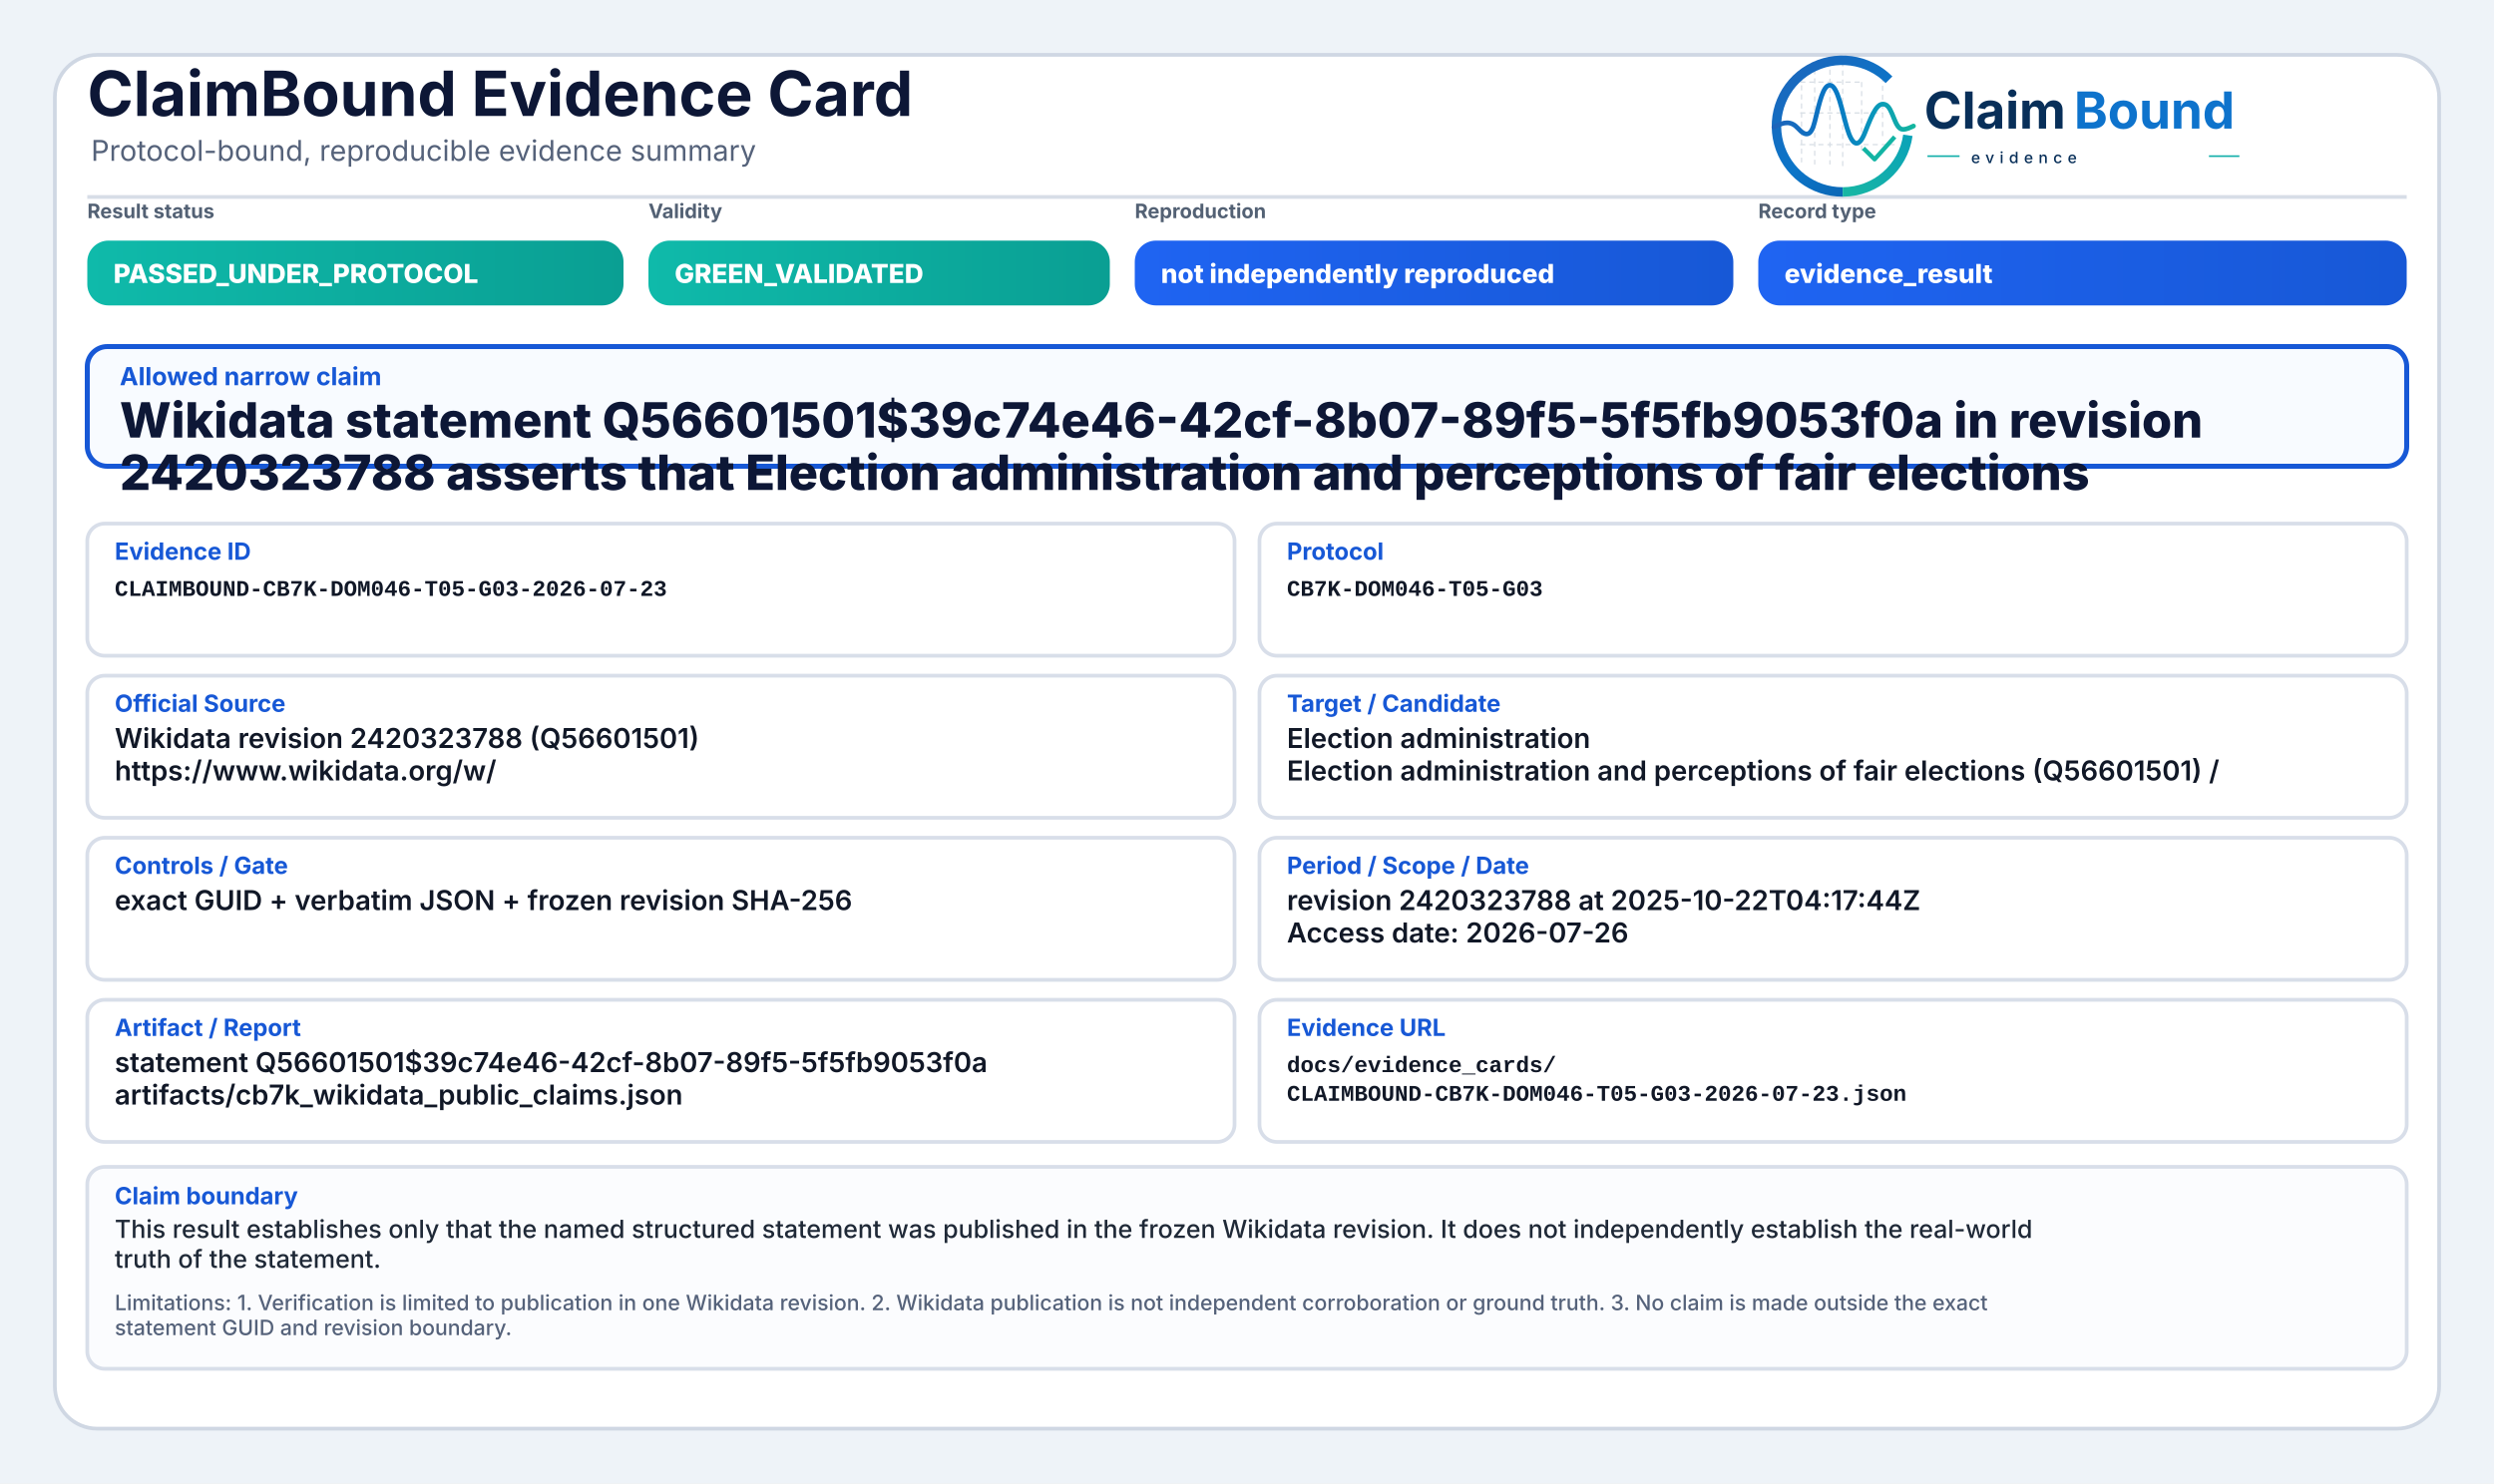
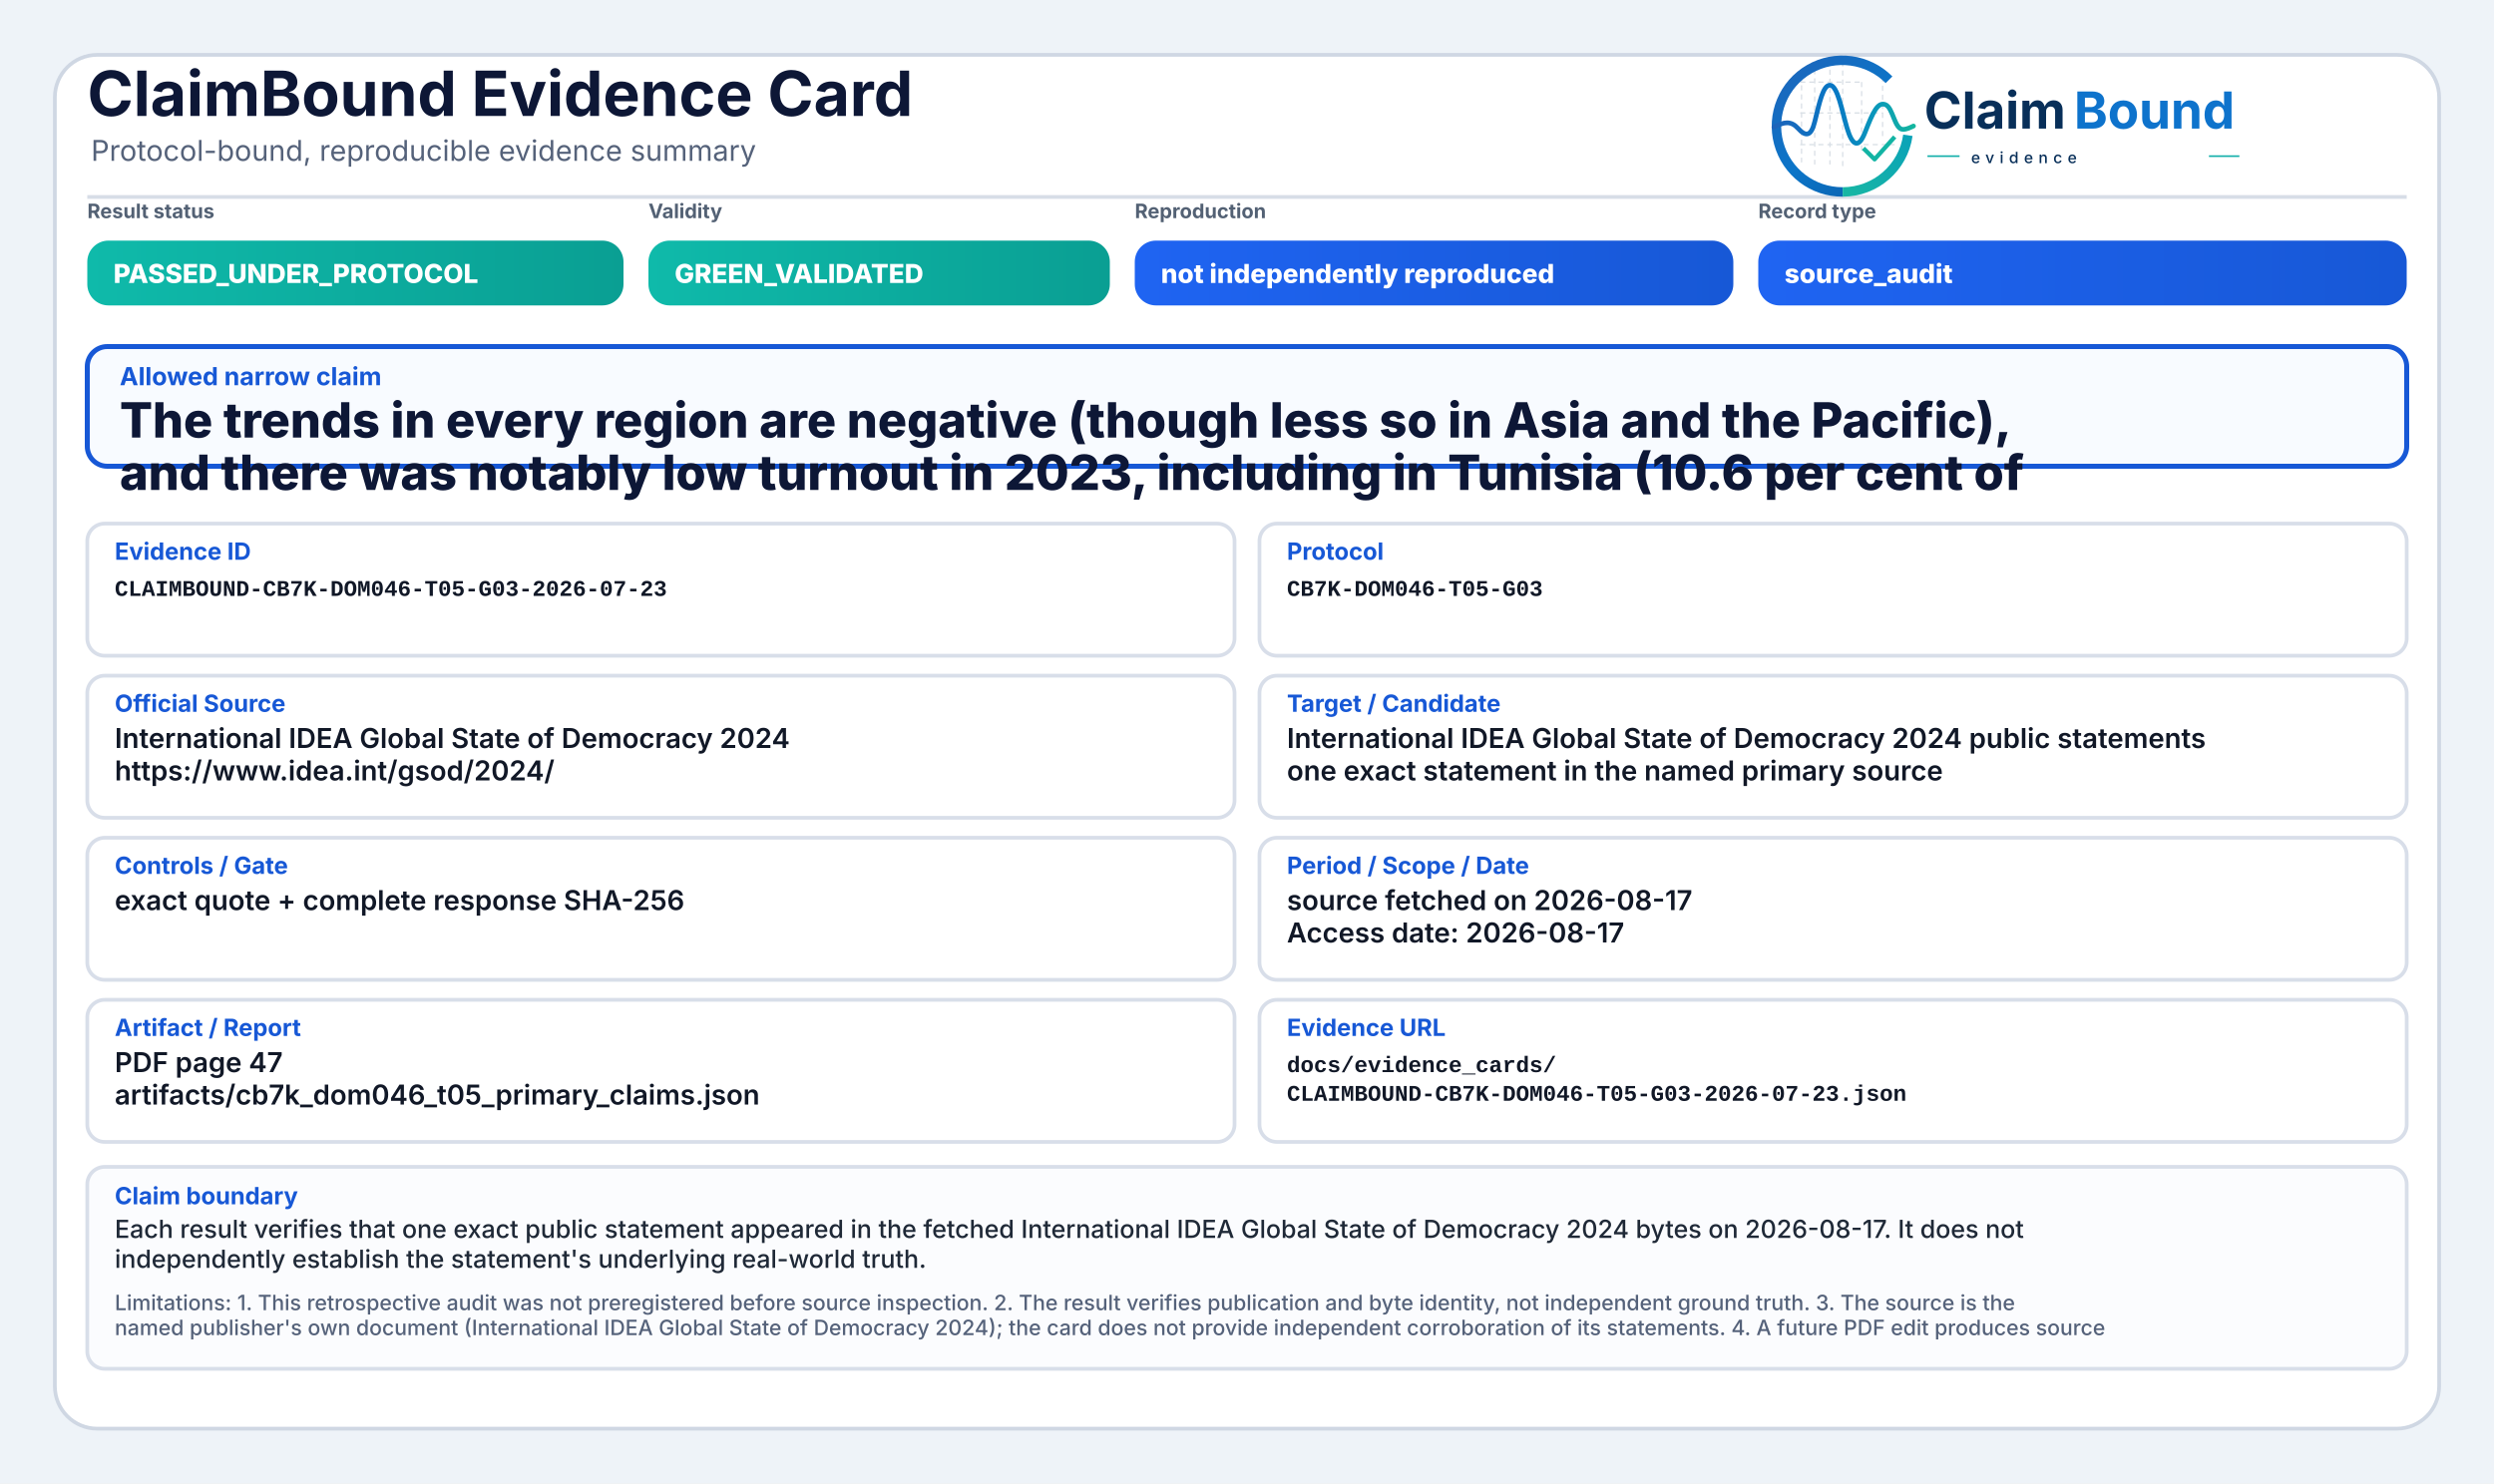
<svg xmlns="http://www.w3.org/2000/svg" width="2000" height="1190" viewBox="0 0 2000 1190" role="img" aria-label="ClaimBound Evidence Card">
  <defs>
    <linearGradient id="greenGrad" x1="0" y1="0" x2="1" y2="0">
      <stop offset="0%" stop-color="#0fbaaa" />
      <stop offset="100%" stop-color="#0a9f93" />
    </linearGradient>
    <linearGradient id="yellowGrad" x1="0" y1="0" x2="1" y2="0">
      <stop offset="0%" stop-color="#fbbf24" />
      <stop offset="100%" stop-color="#d97706" />
    </linearGradient>
    <linearGradient id="amberGrad" x1="0" y1="0" x2="1" y2="0">
      <stop offset="0%" stop-color="#f97316" />
      <stop offset="100%" stop-color="#c2410c" />
    </linearGradient>
    <linearGradient id="redGrad" x1="0" y1="0" x2="1" y2="0">
      <stop offset="0%" stop-color="#ef4444" />
      <stop offset="100%" stop-color="#b91c1c" />
    </linearGradient>
    <linearGradient id="grayGrad" x1="0" y1="0" x2="1" y2="0">
      <stop offset="0%" stop-color="#64748b" />
      <stop offset="100%" stop-color="#475569" />
    </linearGradient>
    <linearGradient id="blueGrad" x1="0" y1="0" x2="1" y2="0">
      <stop offset="0%" stop-color="#1f64f2" />
      <stop offset="100%" stop-color="#1758d6" />
    </linearGradient>
    <linearGradient id="logoRingBlue" x1="73" y1="453" x2="348" y2="793" gradientUnits="userSpaceOnUse">
      <stop offset="0" stop-color="#1E64BA" />
      <stop offset="0.55" stop-color="#0C75C8" />
      <stop offset="1" stop-color="#0A5FAB" />
    </linearGradient>
    <linearGradient id="logoRingTeal" x1="221" y1="792" x2="403" y2="594" gradientUnits="userSpaceOnUse">
      <stop offset="0" stop-color="#18B7A3" />
      <stop offset="1" stop-color="#089EBC" />
    </linearGradient>
    <linearGradient id="logoSignalGradient" x1="61" y1="628" x2="404" y2="628" gradientUnits="userSpaceOnUse">
      <stop offset="0" stop-color="#1E64BA" />
      <stop offset="0.43" stop-color="#0877C4" />
      <stop offset="0.72" stop-color="#0A97BB" />
      <stop offset="1" stop-color="#14B69E" />
    </linearGradient>
  </defs>
  <rect x="0" y="0" width="2000" height="1190" fill="#eef3f8" />
  <rect x="44" y="44" width="1912" height="1102" rx="34" fill="#ffffff" stroke="#cfd7e3" stroke-width="3" />
  <path d="M70 158 H1930" stroke="#d7dde7" stroke-width="3" />
  <text x="70" y="93" font-family="Inter, Segoe UI, Arial, sans-serif" font-size="50" font-weight="750" fill="#0d1736">ClaimBound Evidence Card</text>
  <text x="73" y="129" font-family="Inter, Segoe UI, Arial, sans-serif" font-size="23" font-weight="400" fill="#55627a">Protocol-bound, reproducible evidence summary</text>
  <g aria-label="ClaimBound evidence logo" transform="translate(1415,52) scale(0.33) translate(-40,-478)">
    <g stroke-linecap="butt" stroke-linejoin="round">
      <g stroke="#CBD3DC" stroke-width="3.2" stroke-linecap="round" stroke-dasharray="10 12" opacity="0.72">
        <path d="M130 507V714" />
        <path d="M162 490V719" />
        <path d="M199 491V719" />
        <path d="M230 471V726" />
        <path d="M276 521V690" />
        <path d="M327 508V650" />
        <path d="M128 520H277" />
        <path d="M128 595H327" />
        <path d="M128 672H355" />
      </g>
      <path d="M342.6 514.3A160 160 0 1 0 230 787" fill="none" stroke="url(#logoRingBlue)" stroke-width="23" />
      <path d="M230 787A160 160 0 0 0 388.4 649.3" fill="none" stroke="url(#logoRingTeal)" stroke-width="23" />
      <path d="M63 629.5C87 616.4 104.3 613.6 121.2 632.2C140.7 653.8 153.4 651.6 162.1 616.2C173.8 568.5 182.5 527.5 198.9 527.5C217.5 527.5 228.4 590.6 240.3 630.8C253.4 675.4 268.6 682.8 284.6 641.5C303.5 592.9 315.2 567.6 333.7 574.7C352.6 582 355.7 635.1 376.6 634.9C386.2 634.8 394 630.4 402 626.8" fill="none" stroke="url(#logoSignalGradient)" stroke-width="11.5" stroke-linecap="round" />
      <path d="M284 684.5L307.5 707.7L353 657" fill="none" stroke="#12B4A4" stroke-width="10.5" stroke-linecap="square" />
    </g>
    <text x="428" y="633" font-family="Inter, Segoe UI, Arial, sans-serif" font-size="124" font-weight="750" fill="#082F59" text-rendering="geometricPrecision">Claim</text>
    <text x="792" y="633" font-family="Inter, Segoe UI, Arial, sans-serif" font-size="124" font-weight="750" fill="#0E73CC" text-rendering="geometricPrecision">Bound</text>
    <line x1="436" y1="700" x2="514" y2="700" stroke="#11AFA9" stroke-width="4" />
    <text x="542" y="717" font-family="Inter, Segoe UI, Arial, sans-serif" font-size="38" font-weight="500" letter-spacing="13" fill="#082F59">evidence</text>
    <line x1="1120" y1="700" x2="1194" y2="700" stroke="#11AFA9" stroke-width="4" />
  </g>
  <text x="70" y="175" font-family="Inter, Segoe UI, Arial, sans-serif" font-size="16" font-weight="650" fill="#536174">Result status</text>
  <rect x="70" y="193" width="430" height="52" rx="17" fill="url(#greenGrad)" />
  <text x="91" y="227" font-family="Inter, Segoe UI, Arial, sans-serif" font-size="21" font-weight="800" fill="#ffffff">PASSED_UNDER_PROTOCOL</text>
  <text x="520" y="175" font-family="Inter, Segoe UI, Arial, sans-serif" font-size="16" font-weight="650" fill="#536174">Validity</text>
  <rect x="520" y="193" width="370" height="52" rx="17" fill="url(#greenGrad)" />
  <text x="541" y="227" font-family="Inter, Segoe UI, Arial, sans-serif" font-size="21" font-weight="800" fill="#ffffff">GREEN_VALIDATED</text>
  <text x="910" y="175" font-family="Inter, Segoe UI, Arial, sans-serif" font-size="16" font-weight="650" fill="#536174">Reproduction</text>
  <rect x="910" y="193" width="480" height="52" rx="17" fill="url(#blueGrad)" />
  <text x="931" y="227" font-family="Inter, Segoe UI, Arial, sans-serif" font-size="21" font-weight="800" fill="#ffffff">not independently reproduced</text>
  <text x="1410" y="175" font-family="Inter, Segoe UI, Arial, sans-serif" font-size="16" font-weight="650" fill="#536174">Record type</text>
  <rect x="1410" y="193" width="520" height="52" rx="17" fill="url(#blueGrad)" />
-   <text x="1431" y="227" font-family="Inter, Segoe UI, Arial, sans-serif" font-size="21" font-weight="800" fill="#ffffff">evidence_result</text>
+   <text x="1431" y="227" font-family="Inter, Segoe UI, Arial, sans-serif" font-size="21" font-weight="800" fill="#ffffff">source_audit</text>
  <rect x="70" y="278" width="1860" height="96" rx="16" fill="#f8fbff" stroke="#1758d6" stroke-width="4" />
  <text x="96" y="309" font-family="Inter, Segoe UI, Arial, sans-serif" font-size="20" font-weight="750" fill="#1758d6">Allowed narrow claim</text>
-   <text x="96" y="351" font-family="Inter, Segoe UI, Arial, sans-serif" font-size="39" font-weight="800" fill="#0d1736">Wikidata statement Q56601501$39c74e46-42cf-8b07-89f5-5f5fb9053f0a in revision</text>
-   <text x="96" y="393" font-family="Inter, Segoe UI, Arial, sans-serif" font-size="39" font-weight="800" fill="#0d1736">2420323788 asserts that Election administration and perceptions of fair elections</text>
+   <text x="96" y="351" font-family="Inter, Segoe UI, Arial, sans-serif" font-size="39" font-weight="800" fill="#0d1736">The trends in every region are negative (though less so in Asia and the Pacific),</text>
+   <text x="96" y="393" font-family="Inter, Segoe UI, Arial, sans-serif" font-size="39" font-weight="800" fill="#0d1736">and there was notably low turnout in 2023, including in Tunisia (10.6 per cent of</text>
  <rect x="70" y="420" width="920" height="106" rx="14" fill="#ffffff" stroke="#d8dee9" stroke-width="3" />
  <text x="92" y="449" font-family="Inter, Segoe UI, Arial, sans-serif" font-size="19" font-weight="750" fill="#1758d6">Evidence ID</text>
  <text x="92" y="478" font-family="SFMono-Regular, Consolas, Liberation Mono, monospace" font-size="18" font-weight="600" fill="#111827">CLAIMBOUND-CB7K-DOM046-T05-G03-2026-07-23</text>
  <rect x="1010" y="420" width="920" height="106" rx="14" fill="#ffffff" stroke="#d8dee9" stroke-width="3" />
  <text x="1032" y="449" font-family="Inter, Segoe UI, Arial, sans-serif" font-size="19" font-weight="750" fill="#1758d6">Protocol</text>
  <text x="1032" y="478" font-family="SFMono-Regular, Consolas, Liberation Mono, monospace" font-size="18" font-weight="600" fill="#111827">CB7K-DOM046-T05-G03</text>
  <rect x="70" y="542" width="920" height="114" rx="14" fill="#ffffff" stroke="#d8dee9" stroke-width="3" />
  <text x="92" y="571" font-family="Inter, Segoe UI, Arial, sans-serif" font-size="19" font-weight="750" fill="#1758d6">Official Source</text>
-   <text x="92" y="600" font-family="Inter, Segoe UI, Arial, sans-serif" font-size="22" font-weight="600" fill="#111827">Wikidata revision 2420323788 (Q56601501)</text>
-   <text x="92" y="626" font-family="Inter, Segoe UI, Arial, sans-serif" font-size="22" font-weight="600" fill="#111827">https://www.wikidata.org/w/</text>
+   <text x="92" y="600" font-family="Inter, Segoe UI, Arial, sans-serif" font-size="22" font-weight="600" fill="#111827">International IDEA Global State of Democracy 2024</text>
+   <text x="92" y="626" font-family="Inter, Segoe UI, Arial, sans-serif" font-size="22" font-weight="600" fill="#111827">https://www.idea.int/gsod/2024/</text>
  <rect x="1010" y="542" width="920" height="114" rx="14" fill="#ffffff" stroke="#d8dee9" stroke-width="3" />
  <text x="1032" y="571" font-family="Inter, Segoe UI, Arial, sans-serif" font-size="19" font-weight="750" fill="#1758d6">Target / Candidate</text>
-   <text x="1032" y="600" font-family="Inter, Segoe UI, Arial, sans-serif" font-size="22" font-weight="600" fill="#111827">Election administration</text>
-   <text x="1032" y="626" font-family="Inter, Segoe UI, Arial, sans-serif" font-size="22" font-weight="600" fill="#111827">Election administration and perceptions of fair elections (Q56601501) /</text>
+   <text x="1032" y="600" font-family="Inter, Segoe UI, Arial, sans-serif" font-size="22" font-weight="600" fill="#111827">International IDEA Global State of Democracy 2024 public statements</text>
+   <text x="1032" y="626" font-family="Inter, Segoe UI, Arial, sans-serif" font-size="22" font-weight="600" fill="#111827">one exact statement in the named primary source</text>
  <rect x="70" y="672" width="920" height="114" rx="14" fill="#ffffff" stroke="#d8dee9" stroke-width="3" />
  <text x="92" y="701" font-family="Inter, Segoe UI, Arial, sans-serif" font-size="19" font-weight="750" fill="#1758d6">Controls / Gate</text>
-   <text x="92" y="730" font-family="Inter, Segoe UI, Arial, sans-serif" font-size="22" font-weight="600" fill="#111827">exact GUID + verbatim JSON + frozen revision SHA-256</text>
+   <text x="92" y="730" font-family="Inter, Segoe UI, Arial, sans-serif" font-size="22" font-weight="600" fill="#111827">exact quote + complete response SHA-256</text>
  <rect x="1010" y="672" width="920" height="114" rx="14" fill="#ffffff" stroke="#d8dee9" stroke-width="3" />
  <text x="1032" y="701" font-family="Inter, Segoe UI, Arial, sans-serif" font-size="19" font-weight="750" fill="#1758d6">Period / Scope / Date</text>
-   <text x="1032" y="730" font-family="Inter, Segoe UI, Arial, sans-serif" font-size="22" font-weight="600" fill="#111827">revision 2420323788 at 2025-10-22T04:17:44Z</text>
-   <text x="1032" y="756" font-family="Inter, Segoe UI, Arial, sans-serif" font-size="22" font-weight="600" fill="#111827">Access date: 2026-07-26</text>
+   <text x="1032" y="730" font-family="Inter, Segoe UI, Arial, sans-serif" font-size="22" font-weight="600" fill="#111827">source fetched on 2026-08-17</text>
+   <text x="1032" y="756" font-family="Inter, Segoe UI, Arial, sans-serif" font-size="22" font-weight="600" fill="#111827">Access date: 2026-08-17</text>
  <rect x="70" y="802" width="920" height="114" rx="14" fill="#ffffff" stroke="#d8dee9" stroke-width="3" />
  <text x="92" y="831" font-family="Inter, Segoe UI, Arial, sans-serif" font-size="19" font-weight="750" fill="#1758d6">Artifact / Report</text>
-   <text x="92" y="860" font-family="Inter, Segoe UI, Arial, sans-serif" font-size="22" font-weight="600" fill="#111827">statement Q56601501$39c74e46-42cf-8b07-89f5-5f5fb9053f0a</text>
-   <text x="92" y="886" font-family="Inter, Segoe UI, Arial, sans-serif" font-size="22" font-weight="600" fill="#111827">artifacts/cb7k_wikidata_public_claims.json</text>
+   <text x="92" y="860" font-family="Inter, Segoe UI, Arial, sans-serif" font-size="22" font-weight="600" fill="#111827">PDF page 47</text>
+   <text x="92" y="886" font-family="Inter, Segoe UI, Arial, sans-serif" font-size="22" font-weight="600" fill="#111827">artifacts/cb7k_dom046_t05_primary_claims.json</text>
  <rect x="1010" y="802" width="920" height="114" rx="14" fill="#ffffff" stroke="#d8dee9" stroke-width="3" />
  <text x="1032" y="831" font-family="Inter, Segoe UI, Arial, sans-serif" font-size="19" font-weight="750" fill="#1758d6">Evidence URL</text>
  <text x="1032" y="860" font-family="SFMono-Regular, Consolas, Liberation Mono, monospace" font-size="18" font-weight="600" fill="#111827">docs/evidence_cards/</text>
  <text x="1032" y="883" font-family="SFMono-Regular, Consolas, Liberation Mono, monospace" font-size="18" font-weight="600" fill="#111827">CLAIMBOUND-CB7K-DOM046-T05-G03-2026-07-23.json</text>
  <rect x="70" y="936" width="1860" height="162" rx="14" fill="#fbfcfe" stroke="#d8dee9" stroke-width="3" />
  <text x="92" y="966" font-family="Inter, Segoe UI, Arial, sans-serif" font-size="19" font-weight="750" fill="#1758d6">Claim boundary</text>
-   <text x="92" y="993" font-family="Inter, Segoe UI, Arial, sans-serif" font-size="20" font-weight="500" fill="#1f2937">This result establishes only that the named structured statement was published in the frozen Wikidata revision. It does not independently establish the real-world</text>
-   <text x="92" y="1017" font-family="Inter, Segoe UI, Arial, sans-serif" font-size="20" font-weight="500" fill="#1f2937">truth of the statement.</text>
-   <text x="92" y="1051" font-family="Inter, Segoe UI, Arial, sans-serif" font-size="17" font-weight="500" fill="#55627a">Limitations: 1. Verification is limited to publication in one Wikidata revision. 2. Wikidata publication is not independent corroboration or ground truth. 3. No claim is made outside the exact</text>
-   <text x="92" y="1071" font-family="Inter, Segoe UI, Arial, sans-serif" font-size="17" font-weight="500" fill="#55627a">statement GUID and revision boundary.</text>
+   <text x="92" y="993" font-family="Inter, Segoe UI, Arial, sans-serif" font-size="20" font-weight="500" fill="#1f2937">Each result verifies that one exact public statement appeared in the fetched International IDEA Global State of Democracy 2024 bytes on 2026-08-17. It does not</text>
+   <text x="92" y="1017" font-family="Inter, Segoe UI, Arial, sans-serif" font-size="20" font-weight="500" fill="#1f2937">independently establish the statement's underlying real-world truth.</text>
+   <text x="92" y="1051" font-family="Inter, Segoe UI, Arial, sans-serif" font-size="17" font-weight="500" fill="#55627a">Limitations: 1. This retrospective audit was not preregistered before source inspection. 2. The result verifies publication and byte identity, not independent ground truth. 3. The source is the</text>
+   <text x="92" y="1071" font-family="Inter, Segoe UI, Arial, sans-serif" font-size="17" font-weight="500" fill="#55627a">named publisher's own document (International IDEA Global State of Democracy 2024); the card does not provide independent corroboration of its statements. 4. A future PDF edit produces source</text>
</svg>
